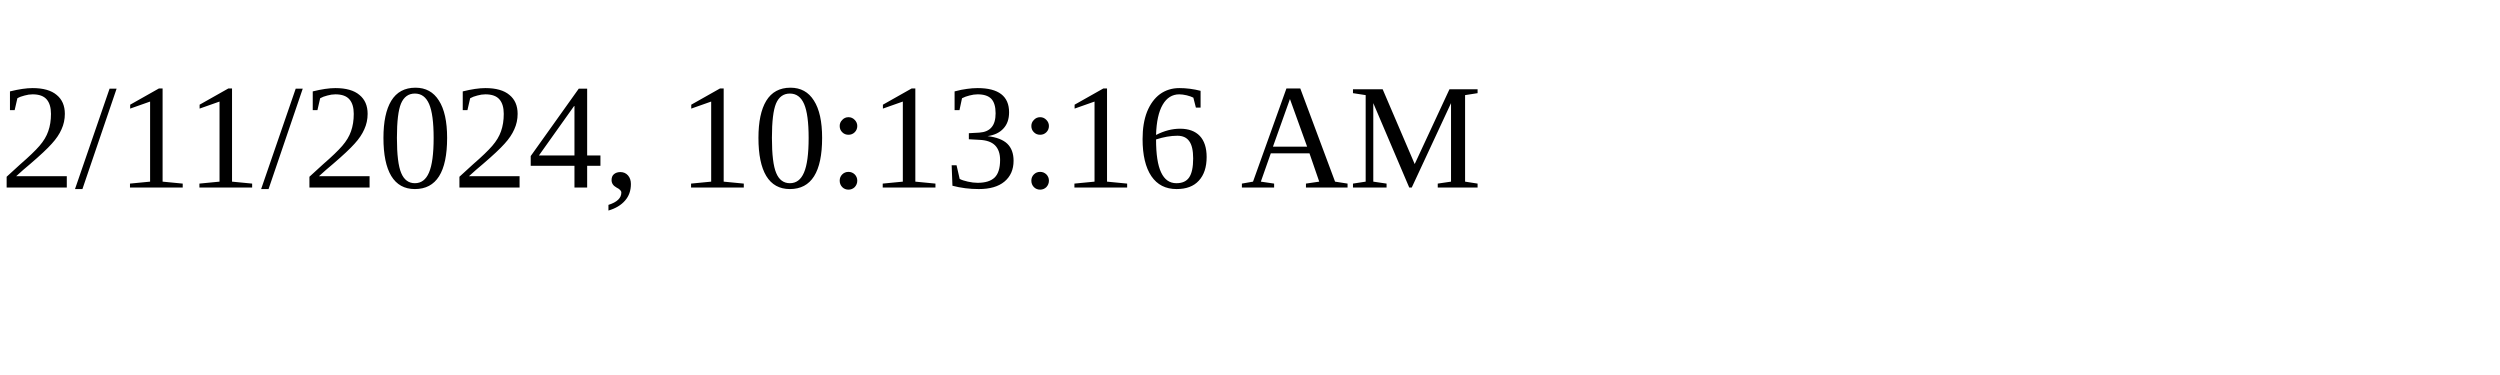
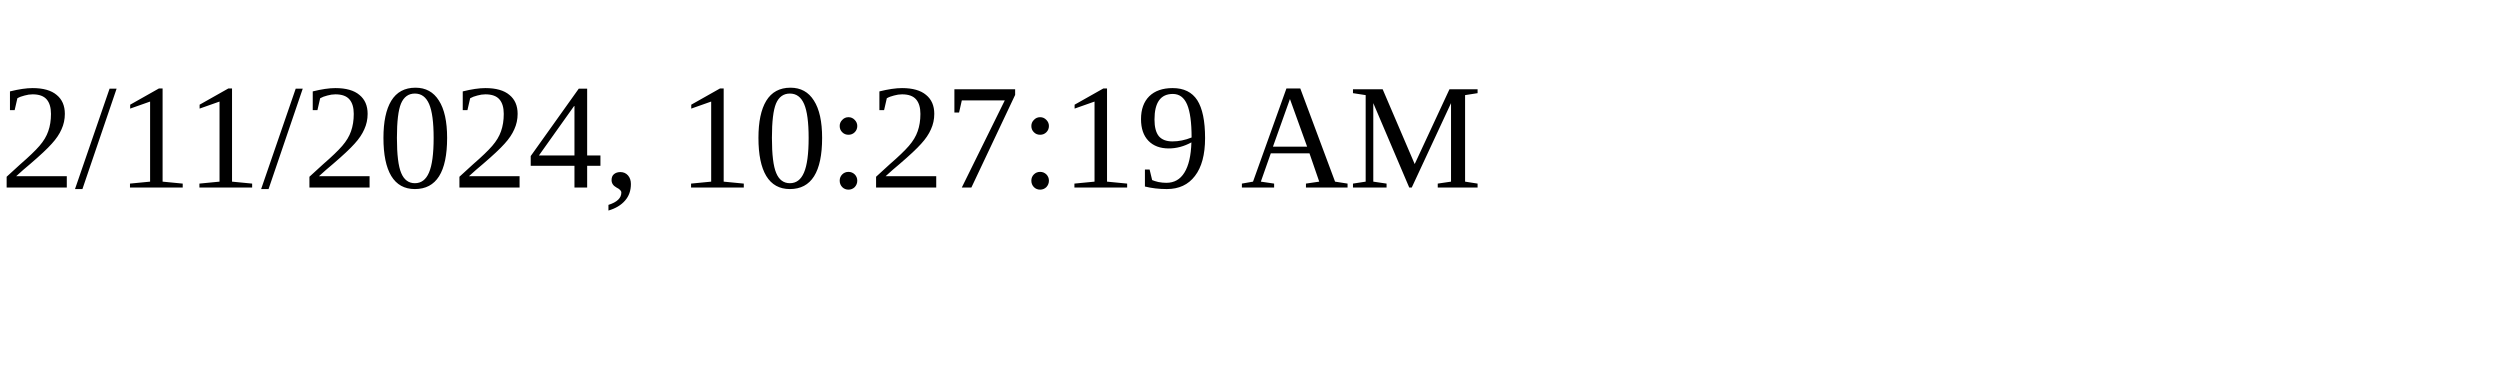
<svg xmlns="http://www.w3.org/2000/svg" height="30" width="200">
-   <text x="0" y="15">2/11/2024, 10:13:16 AM</text>
+   <text x="0" y="15">2/11/2024, 10:27:19 AM</text>
</svg>
